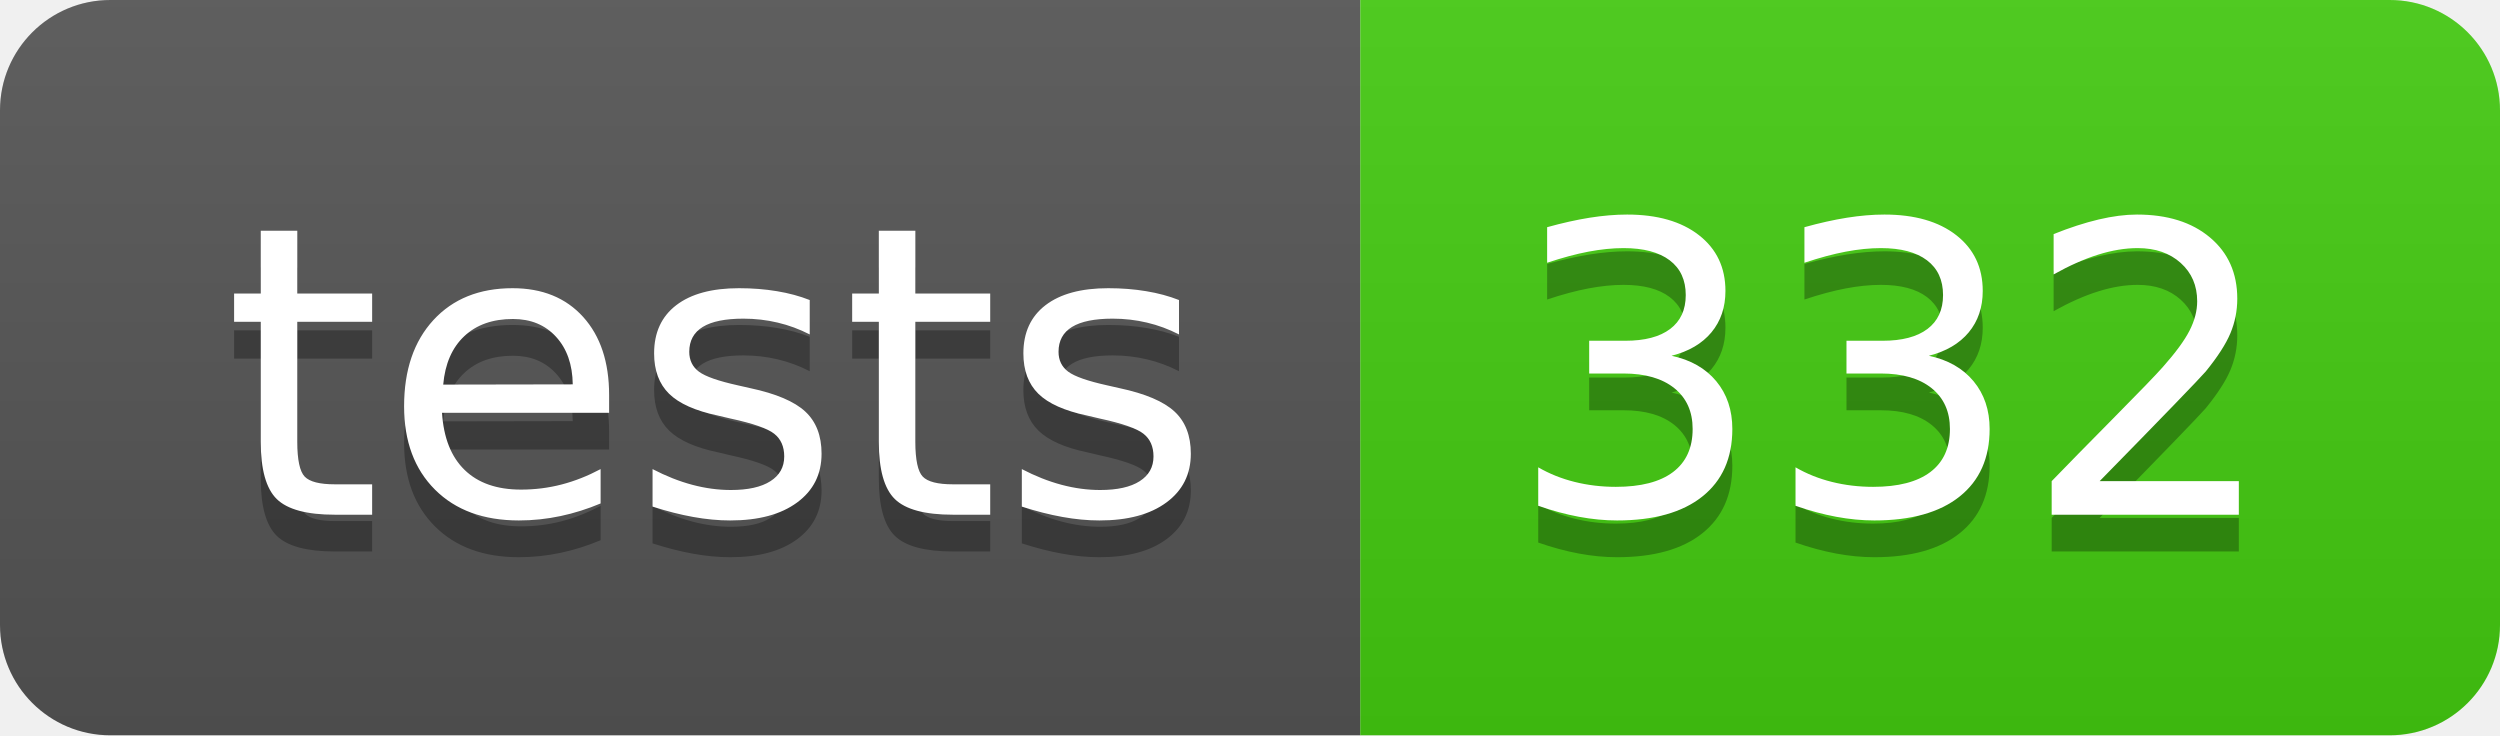
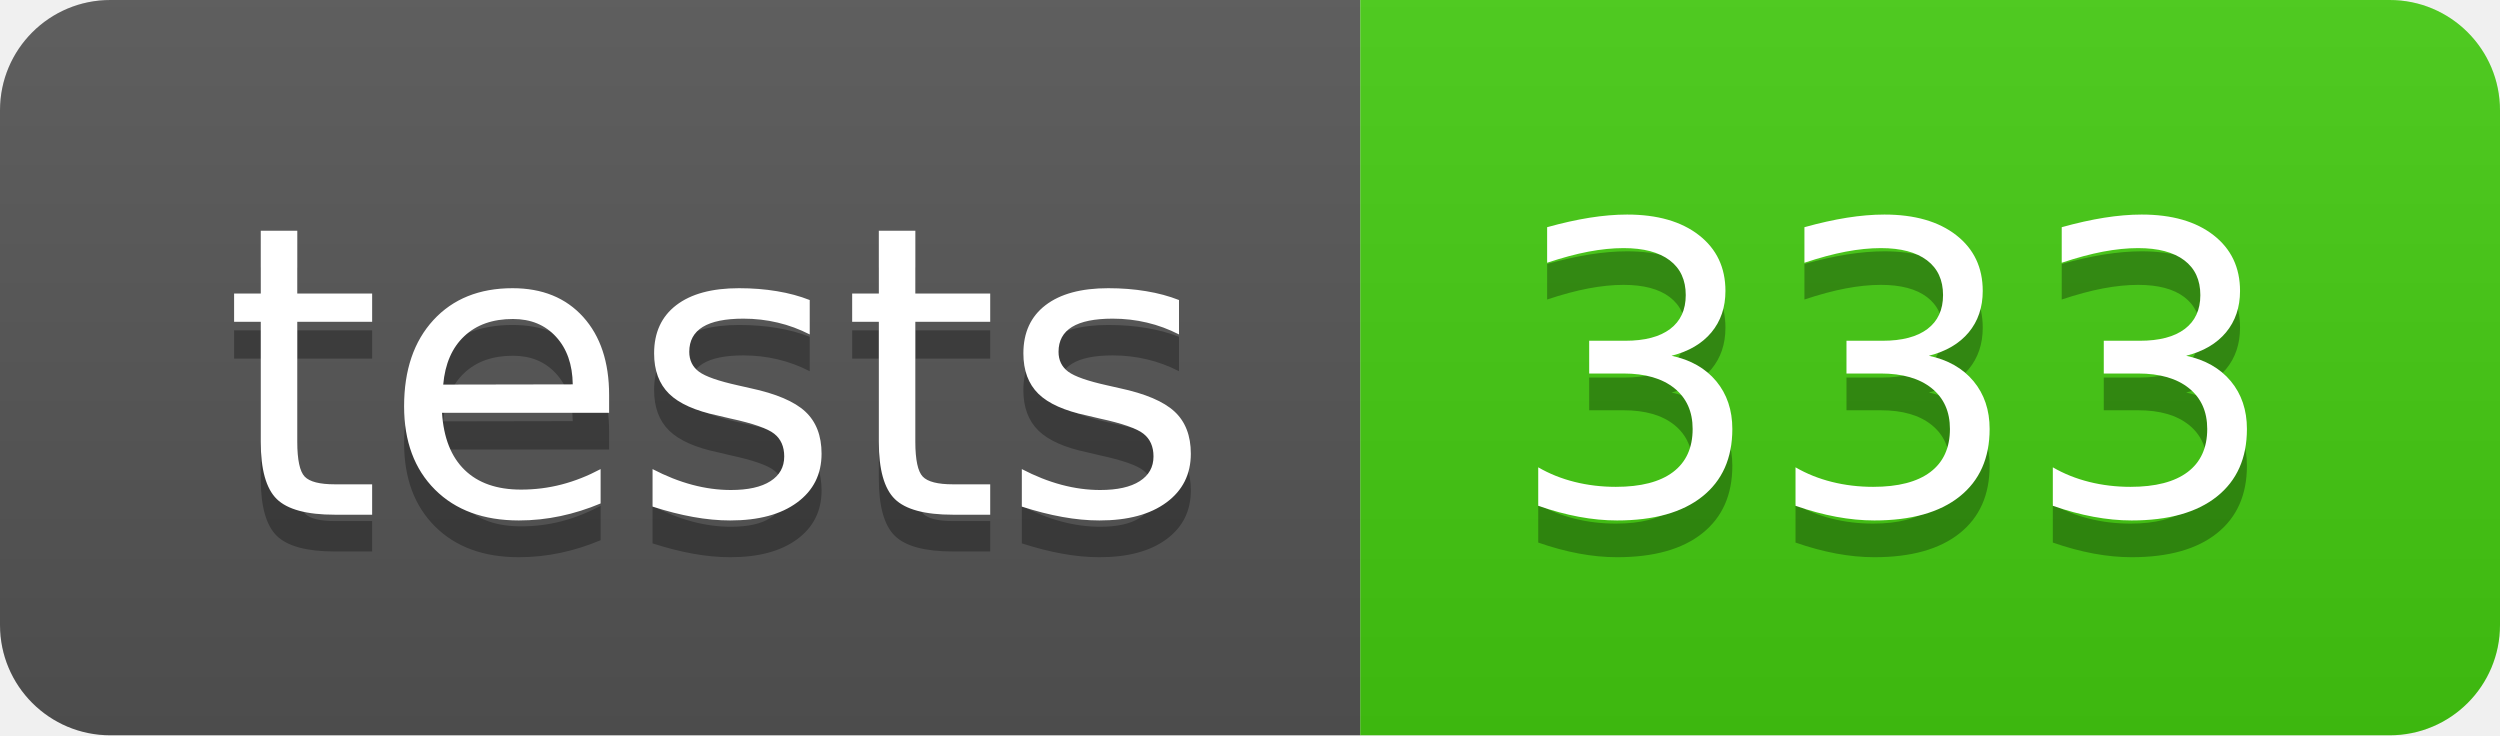
- <svg xmlns="http://www.w3.org/2000/svg" width="68" height="20" role="img" aria-label="tests: 332">
+ <svg xmlns="http://www.w3.org/2000/svg" width="68" height="20" role="img" aria-label="tests: 333">
  <linearGradient id="s" x2="0" y2="100%">
    <stop offset="0" stop-color="#bbb" stop-opacity=".1" />
    <stop offset="1" stop-opacity=".1" />
  </linearGradient>
  <clipPath id="r">
    <rect width="68" height="20" rx="3" fill="#fff" />
  </clipPath>
  <g clip-path="url(#r)">
    <rect width="37" height="20" fill="#555" />
    <rect x="37" width="31" height="20" fill="#4c1" />
    <rect width="68" height="20" fill="url(#s)" />
  </g>
  <g fill="#fff" text-anchor="middle" font-family="Verdana,Geneva,DejaVu Sans,sans-serif" text-rendering="geometricPrecision" font-size="110">
    <text aria-hidden="true" x="195" y="150" fill="#010101" fill-opacity=".3" transform="scale(.1)" textLength="270">tests</text>
    <text x="195" y="140" transform="scale(.1)" fill="#fff" textLength="270">tests</text>
-     <text aria-hidden="true" x="515" y="150" fill="#010101" fill-opacity=".3" transform="scale(.1)" textLength="210">332</text>
-     <text x="515" y="140" transform="scale(.1)" fill="#fff" textLength="210">332</text>
+     <text aria-hidden="true" x="515" y="150" fill="#010101" fill-opacity=".3" transform="scale(.1)" textLength="210">333</text>
+     <text x="515" y="140" transform="scale(.1)" fill="#fff" textLength="210">333</text>
  </g>
</svg>
